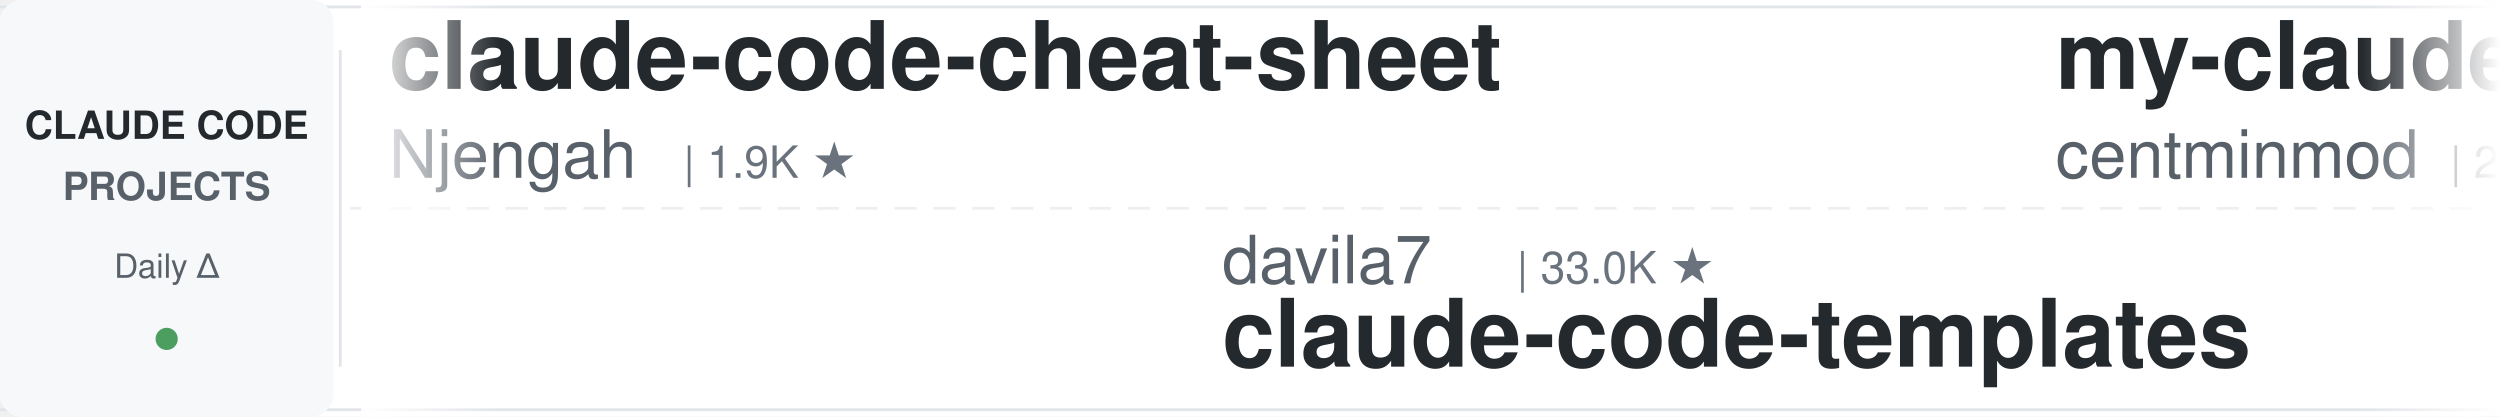
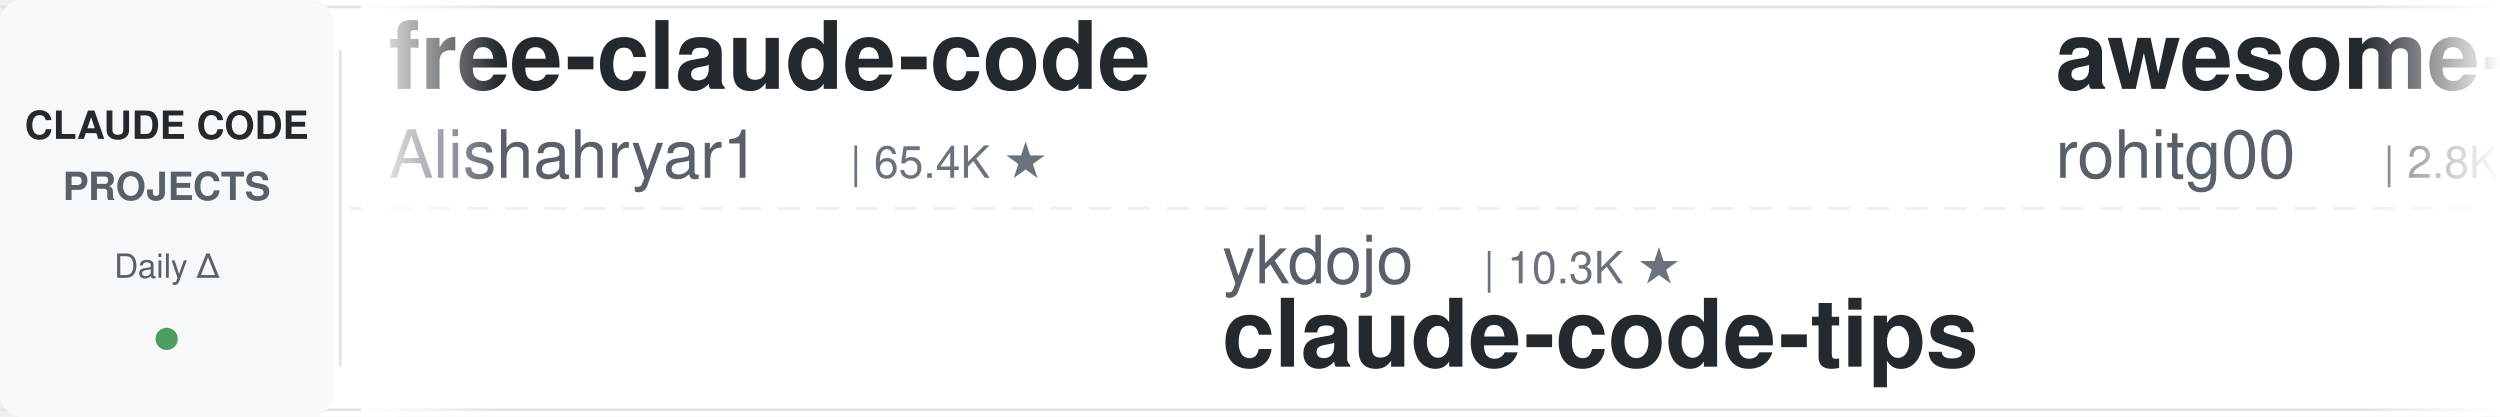
<svg xmlns="http://www.w3.org/2000/svg" width="900" height="150">
  <defs>
    <linearGradient id="leftFade" x1="0%" y1="0%" x2="100%" y2="0%">
      <stop offset="0%" style="stop-color:#ffffff;stop-opacity:1" />
      <stop offset="100%" style="stop-color:#ffffff;stop-opacity:0" />
    </linearGradient>
    <linearGradient id="rightFade" x1="0%" y1="0%" x2="100%" y2="0%">
      <stop offset="0%" style="stop-color:#ffffff;stop-opacity:0" />
      <stop offset="100%" style="stop-color:#ffffff;stop-opacity:1" />
    </linearGradient>
  </defs>
  <rect width="900" height="150" fill="#ffffff" rx="8" />
  <rect x="0" y="2" width="900" height="1" fill="#e1e4e8" />
  <rect x="0" y="147" width="900" height="1" fill="#e1e4e8" />
  <line x1="0" y1="75" x2="900" y2="75" stroke="#e1e4e8" stroke-width="1" stroke-dasharray="8 6" opacity="0.6" />
  <rect x="0" y="0" width="120" height="150" fill="#f6f8fa" rx="8" />
  <text x="60" y="50" font-family="-apple-system, BlinkMacSystemFont, 'Segoe UI', Helvetica, Arial, sans-serif" font-size="14" font-weight="600" fill="#24292e" text-anchor="middle">CLAUDE CODE</text>
  <text x="60" y="72" font-family="-apple-system, BlinkMacSystemFont, 'Segoe UI', Helvetica, Arial, sans-serif" font-size="14" font-weight="600" fill="#586069" text-anchor="middle">PROJECTS</text>
  <text x="60" y="100" font-family="-apple-system, BlinkMacSystemFont, 'Segoe UI', Helvetica, Arial, sans-serif" font-size="12" font-weight="500" fill="#586069" text-anchor="middle">Daily Δ</text>
  <circle cx="60" cy="122" r="4" fill="#22863a" opacity="0.8" />
  <rect x="122" y="18" width="1" height="114" fill="#e1e4e8" />
  <clipPath id="tickerClip">
    <rect x="130" y="0" width="770" height="150" />
  </clipPath>
  <g clip-path="url(#tickerClip)">
    <g id="tickerItems">
      <animateTransform attributeName="transform" attributeType="XML" type="translate" from="0 0" to="-3000 0" dur="54s" repeatCount="indefinite" />
      <g transform="translate(0, 0)">
-         <text x="140" y="32" font-family="-apple-system, BlinkMacSystemFont, 'Segoe UI', Helvetica, Arial, sans-serif" font-size="34" font-weight="600" fill="#24292e">claude-code-cheat-sheet</text>
-         <text x="140" y="64" font-family="-apple-system, BlinkMacSystemFont, 'Segoe UI', Helvetica, Arial, sans-serif" font-size="24" font-weight="400" fill="#586069">Njengah</text>
-         <text x="246" y="64" font-family="-apple-system, BlinkMacSystemFont, 'Segoe UI', Helvetica, Arial, sans-serif" font-size="16" font-weight="500" fill="#6a737d">| 1.9K ★</text>
+         <text x="140" y="32" font-family="-apple-system, BlinkMacSystemFont, 'Segoe UI', Helvetica, Arial, sans-serif" font-size="34" font-weight="600" fill="#24292e">free-claude-code</text>
+         <text x="140" y="64" font-family="-apple-system, BlinkMacSystemFont, 'Segoe UI', Helvetica, Arial, sans-serif" font-size="24" font-weight="400" fill="#586069">Alishahryar1</text>
+         <text x="306" y="64" font-family="-apple-system, BlinkMacSystemFont, 'Segoe UI', Helvetica, Arial, sans-serif" font-size="16" font-weight="500" fill="#6a737d">| 65.4K ★</text>
      </g>
      <g transform="translate(300, 0)">
-         <text x="140" y="102" font-family="-apple-system, BlinkMacSystemFont, 'Segoe UI', Helvetica, Arial, sans-serif" font-size="24" font-weight="400" fill="#586069">davila7</text>
-         <text x="246" y="102" font-family="-apple-system, BlinkMacSystemFont, 'Segoe UI', Helvetica, Arial, sans-serif" font-size="16" font-weight="500" fill="#6a737d">| 33.0K ★</text>
-         <text x="140" y="132" font-family="-apple-system, BlinkMacSystemFont, 'Segoe UI', Helvetica, Arial, sans-serif" font-size="34" font-weight="600" fill="#24292e">claude-code-templates</text>
+         <text x="140" y="102" font-family="-apple-system, BlinkMacSystemFont, 'Segoe UI', Helvetica, Arial, sans-serif" font-size="24" font-weight="400" fill="#586069">ykdojo</text>
+         <text x="234" y="102" font-family="-apple-system, BlinkMacSystemFont, 'Segoe UI', Helvetica, Arial, sans-serif" font-size="16" font-weight="500" fill="#6a737d">| 10.3K ★</text>
+         <text x="140" y="132" font-family="-apple-system, BlinkMacSystemFont, 'Segoe UI', Helvetica, Arial, sans-serif" font-size="34" font-weight="600" fill="#24292e">claude-code-tips</text>
      </g>
      <g transform="translate(600, 0)">
-         <text x="140" y="32" font-family="-apple-system, BlinkMacSystemFont, 'Segoe UI', Helvetica, Arial, sans-serif" font-size="34" font-weight="600" fill="#24292e">my-claude-code-setup</text>
-         <text x="140" y="64" font-family="-apple-system, BlinkMacSystemFont, 'Segoe UI', Helvetica, Arial, sans-serif" font-size="24" font-weight="400" fill="#586069">centminmod</text>
-         <text x="282" y="64" font-family="-apple-system, BlinkMacSystemFont, 'Segoe UI', Helvetica, Arial, sans-serif" font-size="16" font-weight="500" fill="#6a737d">| 2.7K ★</text>
+         <text x="140" y="32" font-family="-apple-system, BlinkMacSystemFont, 'Segoe UI', Helvetica, Arial, sans-serif" font-size="34" font-weight="600" fill="#24292e">awesome-claude-code-tool...</text>
+         <text x="140" y="64" font-family="-apple-system, BlinkMacSystemFont, 'Segoe UI', Helvetica, Arial, sans-serif" font-size="24" font-weight="400" fill="#586069">rohitg00</text>
+         <text x="258" y="64" font-family="-apple-system, BlinkMacSystemFont, 'Segoe UI', Helvetica, Arial, sans-serif" font-size="16" font-weight="500" fill="#6a737d">| 2.8K ★</text>
      </g>
      <g transform="translate(900, 0)">
-         <text x="140" y="102" font-family="-apple-system, BlinkMacSystemFont, 'Segoe UI', Helvetica, Arial, sans-serif" font-size="24" font-weight="400" fill="#586069">liuup</text>
-         <text x="222" y="102" font-family="-apple-system, BlinkMacSystemFont, 'Segoe UI', Helvetica, Arial, sans-serif" font-size="16" font-weight="500" fill="#6a737d">| 4.1K ★</text>
-         <text x="140" y="132" font-family="-apple-system, BlinkMacSystemFont, 'Segoe UI', Helvetica, Arial, sans-serif" font-size="34" font-weight="600" fill="#24292e">claude-code-analysis</text>
+         <text x="140" y="102" font-family="-apple-system, BlinkMacSystemFont, 'Segoe UI', Helvetica, Arial, sans-serif" font-size="24" font-weight="400" fill="#586069">Windy3f3f3f3f</text>
+         <text x="318" y="102" font-family="-apple-system, BlinkMacSystemFont, 'Segoe UI', Helvetica, Arial, sans-serif" font-size="16" font-weight="500" fill="#6a737d">| 3.8K ★</text>
+         <text x="140" y="132" font-family="-apple-system, BlinkMacSystemFont, 'Segoe UI', Helvetica, Arial, sans-serif" font-size="34" font-weight="600" fill="#24292e">how-claude-code-works</text>
      </g>
      <g transform="translate(1200, 0)">
-         <text x="140" y="32" font-family="-apple-system, BlinkMacSystemFont, 'Segoe UI', Helvetica, Arial, sans-serif" font-size="34" font-weight="600" fill="#24292e">claude-code-system-promp...</text>
-         <text x="140" y="64" font-family="-apple-system, BlinkMacSystemFont, 'Segoe UI', Helvetica, Arial, sans-serif" font-size="24" font-weight="400" fill="#586069">Piebald-AI</text>
-         <text x="282" y="64" font-family="-apple-system, BlinkMacSystemFont, 'Segoe UI', Helvetica, Arial, sans-serif" font-size="16" font-weight="500" fill="#6a737d">| 13.0K ★</text>
+         <text x="140" y="32" font-family="-apple-system, BlinkMacSystemFont, 'Segoe UI', Helvetica, Arial, sans-serif" font-size="34" font-weight="600" fill="#24292e">arcads-claude-code-mrpai...</text>
+         <text x="140" y="64" font-family="-apple-system, BlinkMacSystemFont, 'Segoe UI', Helvetica, Arial, sans-serif" font-size="24" font-weight="400" fill="#586069">mrpaidsocial</text>
+         <text x="306" y="64" font-family="-apple-system, BlinkMacSystemFont, 'Segoe UI', Helvetica, Arial, sans-serif" font-size="16" font-weight="500" fill="#6a737d">| 1.6K ★</text>
      </g>
      <g transform="translate(1500, 0)">
-         <text x="140" y="102" font-family="-apple-system, BlinkMacSystemFont, 'Segoe UI', Helvetica, Arial, sans-serif" font-size="24" font-weight="400" fill="#586069">FlorianBruniaux</text>
-         <text x="342" y="102" font-family="-apple-system, BlinkMacSystemFont, 'Segoe UI', Helvetica, Arial, sans-serif" font-size="16" font-weight="500" fill="#6a737d">| 6.3K ★</text>
-         <text x="140" y="132" font-family="-apple-system, BlinkMacSystemFont, 'Segoe UI', Helvetica, Arial, sans-serif" font-size="34" font-weight="600" fill="#24292e">claude-code-ultimate-gui...</text>
+         <text x="140" y="102" font-family="-apple-system, BlinkMacSystemFont, 'Segoe UI', Helvetica, Arial, sans-serif" font-size="24" font-weight="400" fill="#586069">xu-xiang</text>
+         <text x="258" y="102" font-family="-apple-system, BlinkMacSystemFont, 'Segoe UI', Helvetica, Arial, sans-serif" font-size="16" font-weight="500" fill="#6a737d">| 2.0K ★</text>
+         <text x="140" y="132" font-family="-apple-system, BlinkMacSystemFont, 'Segoe UI', Helvetica, Arial, sans-serif" font-size="34" font-weight="600" fill="#24292e">everything-claude-code-z...</text>
      </g>
      <g transform="translate(1800, 0)">
-         <text x="140" y="32" font-family="-apple-system, BlinkMacSystemFont, 'Segoe UI', Helvetica, Arial, sans-serif" font-size="34" font-weight="600" fill="#24292e">claude-code-showcase</text>
-         <text x="140" y="64" font-family="-apple-system, BlinkMacSystemFont, 'Segoe UI', Helvetica, Arial, sans-serif" font-size="24" font-weight="400" fill="#586069">ChrisWiles</text>
-         <text x="282" y="64" font-family="-apple-system, BlinkMacSystemFont, 'Segoe UI', Helvetica, Arial, sans-serif" font-size="16" font-weight="500" fill="#6a737d">| 6.1K ★</text>
+         <text x="140" y="32" font-family="-apple-system, BlinkMacSystemFont, 'Segoe UI', Helvetica, Arial, sans-serif" font-size="34" font-weight="600" fill="#24292e">claude-code-book</text>
+         <text x="140" y="64" font-family="-apple-system, BlinkMacSystemFont, 'Segoe UI', Helvetica, Arial, sans-serif" font-size="24" font-weight="400" fill="#586069">lintsinghua</text>
+         <text x="294" y="64" font-family="-apple-system, BlinkMacSystemFont, 'Segoe UI', Helvetica, Arial, sans-serif" font-size="16" font-weight="500" fill="#6a737d">| 4.3K ★</text>
      </g>
      <g transform="translate(2100, 0)">
+         <text x="140" y="102" font-family="-apple-system, BlinkMacSystemFont, 'Segoe UI', Helvetica, Arial, sans-serif" font-size="24" font-weight="400" fill="#586069">hangsman</text>
+         <text x="258" y="102" font-family="-apple-system, BlinkMacSystemFont, 'Segoe UI', Helvetica, Arial, sans-serif" font-size="16" font-weight="500" fill="#6a737d">| 799 ★</text>
+         <text x="140" y="132" font-family="-apple-system, BlinkMacSystemFont, 'Segoe UI', Helvetica, Arial, sans-serif" font-size="34" font-weight="600" fill="#24292e">claude-code-source</text>
+       </g>
+       <g transform="translate(2400, 0)">
+         <text x="140" y="32" font-family="-apple-system, BlinkMacSystemFont, 'Segoe UI', Helvetica, Arial, sans-serif" font-size="34" font-weight="600" fill="#24292e">ClaudeCodeAgents</text>
+         <text x="140" y="64" font-family="-apple-system, BlinkMacSystemFont, 'Segoe UI', Helvetica, Arial, sans-serif" font-size="24" font-weight="400" fill="#586069">darcyegb</text>
+         <text x="258" y="64" font-family="-apple-system, BlinkMacSystemFont, 'Segoe UI', Helvetica, Arial, sans-serif" font-size="16" font-weight="500" fill="#6a737d">| 779 ★</text>
+       </g>
+       <g transform="translate(2700, 0)">
        <text x="140" y="102" font-family="-apple-system, BlinkMacSystemFont, 'Segoe UI', Helvetica, Arial, sans-serif" font-size="24" font-weight="400" fill="#586069">lorryjovens-hub</text>
        <text x="342" y="102" font-family="-apple-system, BlinkMacSystemFont, 'Segoe UI', Helvetica, Arial, sans-serif" font-size="16" font-weight="500" fill="#6a737d">| 1.7K ★</text>
        <text x="140" y="132" font-family="-apple-system, BlinkMacSystemFont, 'Segoe UI', Helvetica, Arial, sans-serif" font-size="34" font-weight="600" fill="#24292e">claude-code-rust</text>
      </g>
-       <g transform="translate(2400, 0)">
+       <g transform="translate(3000, 0)">
        <text x="140" y="32" font-family="-apple-system, BlinkMacSystemFont, 'Segoe UI', Helvetica, Arial, sans-serif" font-size="34" font-weight="600" fill="#24292e">free-claude-code</text>
        <text x="140" y="64" font-family="-apple-system, BlinkMacSystemFont, 'Segoe UI', Helvetica, Arial, sans-serif" font-size="24" font-weight="400" fill="#586069">Alishahryar1</text>
-         <text x="306" y="64" font-family="-apple-system, BlinkMacSystemFont, 'Segoe UI', Helvetica, Arial, sans-serif" font-size="16" font-weight="500" fill="#6a737d">| 65.3K ★</text>
-       </g>
-       <g transform="translate(2700, 0)">
-         <text x="140" y="102" font-family="-apple-system, BlinkMacSystemFont, 'Segoe UI', Helvetica, Arial, sans-serif" font-size="24" font-weight="400" fill="#586069">zebbern</text>
-         <text x="246" y="102" font-family="-apple-system, BlinkMacSystemFont, 'Segoe UI', Helvetica, Arial, sans-serif" font-size="16" font-weight="500" fill="#6a737d">| 4.7K ★</text>
-         <text x="140" y="132" font-family="-apple-system, BlinkMacSystemFont, 'Segoe UI', Helvetica, Arial, sans-serif" font-size="34" font-weight="600" fill="#24292e">claude-code-guide</text>
-       </g>
-       <g transform="translate(3000, 0)">
-         <text x="140" y="32" font-family="-apple-system, BlinkMacSystemFont, 'Segoe UI', Helvetica, Arial, sans-serif" font-size="34" font-weight="600" fill="#24292e">claude-code-cheat-sheet</text>
-         <text x="140" y="64" font-family="-apple-system, BlinkMacSystemFont, 'Segoe UI', Helvetica, Arial, sans-serif" font-size="24" font-weight="400" fill="#586069">Njengah</text>
-         <text x="246" y="64" font-family="-apple-system, BlinkMacSystemFont, 'Segoe UI', Helvetica, Arial, sans-serif" font-size="16" font-weight="500" fill="#6a737d">| 1.9K ★</text>
+         <text x="306" y="64" font-family="-apple-system, BlinkMacSystemFont, 'Segoe UI', Helvetica, Arial, sans-serif" font-size="16" font-weight="500" fill="#6a737d">| 65.4K ★</text>
      </g>
      <g transform="translate(3300, 0)">
-         <text x="140" y="102" font-family="-apple-system, BlinkMacSystemFont, 'Segoe UI', Helvetica, Arial, sans-serif" font-size="24" font-weight="400" fill="#586069">davila7</text>
-         <text x="246" y="102" font-family="-apple-system, BlinkMacSystemFont, 'Segoe UI', Helvetica, Arial, sans-serif" font-size="16" font-weight="500" fill="#6a737d">| 33.0K ★</text>
-         <text x="140" y="132" font-family="-apple-system, BlinkMacSystemFont, 'Segoe UI', Helvetica, Arial, sans-serif" font-size="34" font-weight="600" fill="#24292e">claude-code-templates</text>
+         <text x="140" y="102" font-family="-apple-system, BlinkMacSystemFont, 'Segoe UI', Helvetica, Arial, sans-serif" font-size="24" font-weight="400" fill="#586069">ykdojo</text>
+         <text x="234" y="102" font-family="-apple-system, BlinkMacSystemFont, 'Segoe UI', Helvetica, Arial, sans-serif" font-size="16" font-weight="500" fill="#6a737d">| 10.3K ★</text>
+         <text x="140" y="132" font-family="-apple-system, BlinkMacSystemFont, 'Segoe UI', Helvetica, Arial, sans-serif" font-size="34" font-weight="600" fill="#24292e">claude-code-tips</text>
      </g>
      <g transform="translate(3600, 0)">
-         <text x="140" y="32" font-family="-apple-system, BlinkMacSystemFont, 'Segoe UI', Helvetica, Arial, sans-serif" font-size="34" font-weight="600" fill="#24292e">my-claude-code-setup</text>
-         <text x="140" y="64" font-family="-apple-system, BlinkMacSystemFont, 'Segoe UI', Helvetica, Arial, sans-serif" font-size="24" font-weight="400" fill="#586069">centminmod</text>
-         <text x="282" y="64" font-family="-apple-system, BlinkMacSystemFont, 'Segoe UI', Helvetica, Arial, sans-serif" font-size="16" font-weight="500" fill="#6a737d">| 2.7K ★</text>
+         <text x="140" y="32" font-family="-apple-system, BlinkMacSystemFont, 'Segoe UI', Helvetica, Arial, sans-serif" font-size="34" font-weight="600" fill="#24292e">awesome-claude-code-tool...</text>
+         <text x="140" y="64" font-family="-apple-system, BlinkMacSystemFont, 'Segoe UI', Helvetica, Arial, sans-serif" font-size="24" font-weight="400" fill="#586069">rohitg00</text>
+         <text x="258" y="64" font-family="-apple-system, BlinkMacSystemFont, 'Segoe UI', Helvetica, Arial, sans-serif" font-size="16" font-weight="500" fill="#6a737d">| 2.8K ★</text>
      </g>
      <g transform="translate(3900, 0)">
-         <text x="140" y="102" font-family="-apple-system, BlinkMacSystemFont, 'Segoe UI', Helvetica, Arial, sans-serif" font-size="24" font-weight="400" fill="#586069">liuup</text>
-         <text x="222" y="102" font-family="-apple-system, BlinkMacSystemFont, 'Segoe UI', Helvetica, Arial, sans-serif" font-size="16" font-weight="500" fill="#6a737d">| 4.1K ★</text>
-         <text x="140" y="132" font-family="-apple-system, BlinkMacSystemFont, 'Segoe UI', Helvetica, Arial, sans-serif" font-size="34" font-weight="600" fill="#24292e">claude-code-analysis</text>
+         <text x="140" y="102" font-family="-apple-system, BlinkMacSystemFont, 'Segoe UI', Helvetica, Arial, sans-serif" font-size="24" font-weight="400" fill="#586069">Windy3f3f3f3f</text>
+         <text x="318" y="102" font-family="-apple-system, BlinkMacSystemFont, 'Segoe UI', Helvetica, Arial, sans-serif" font-size="16" font-weight="500" fill="#6a737d">| 3.8K ★</text>
+         <text x="140" y="132" font-family="-apple-system, BlinkMacSystemFont, 'Segoe UI', Helvetica, Arial, sans-serif" font-size="34" font-weight="600" fill="#24292e">how-claude-code-works</text>
      </g>
    </g>
  </g>
  <rect x="130" y="0" width="50" height="150" fill="url(#leftFade)" />
  <rect x="850" y="0" width="50" height="150" fill="url(#rightFade)" />
</svg>
